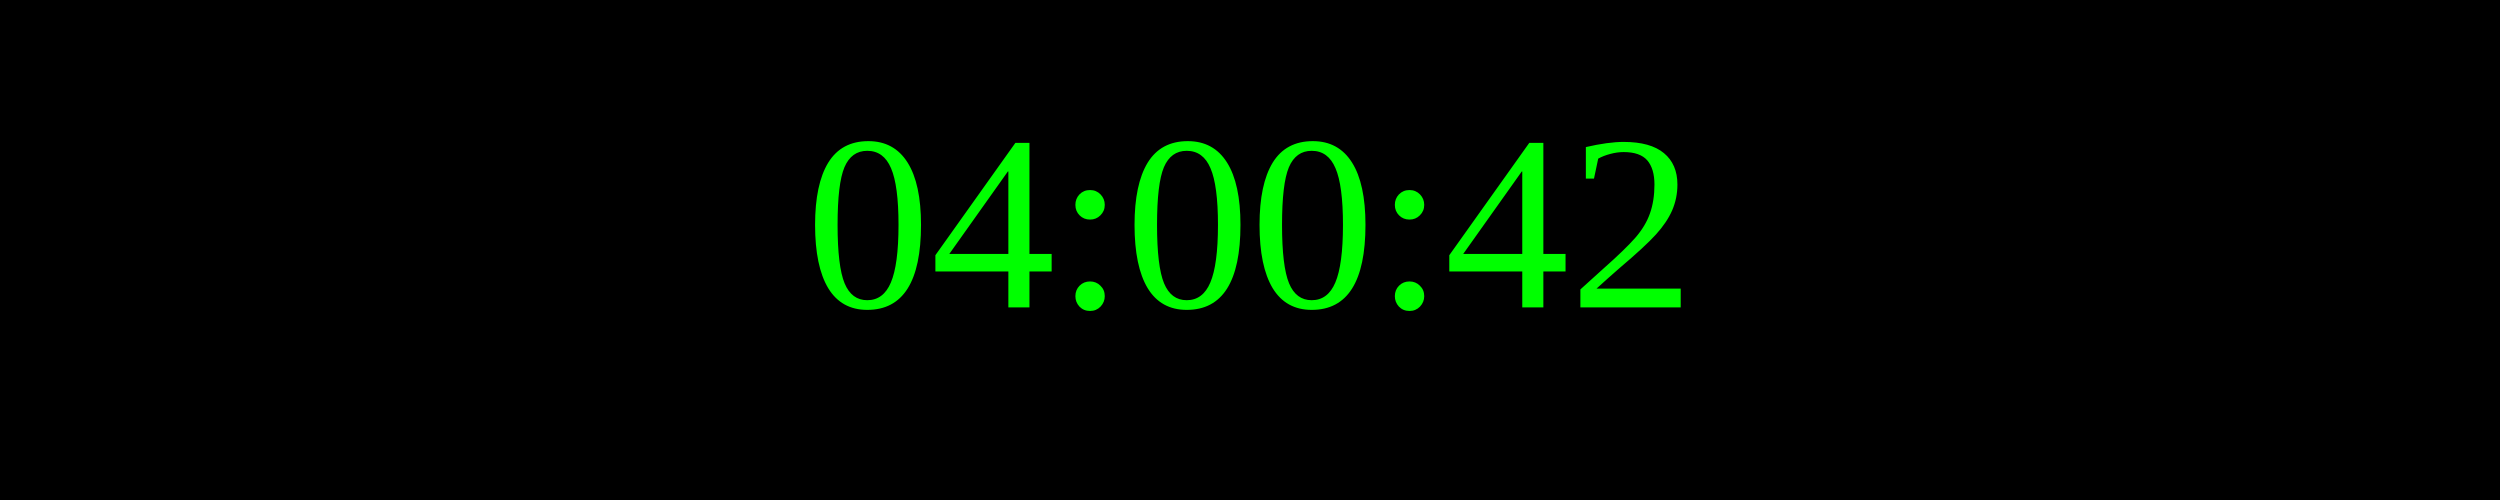
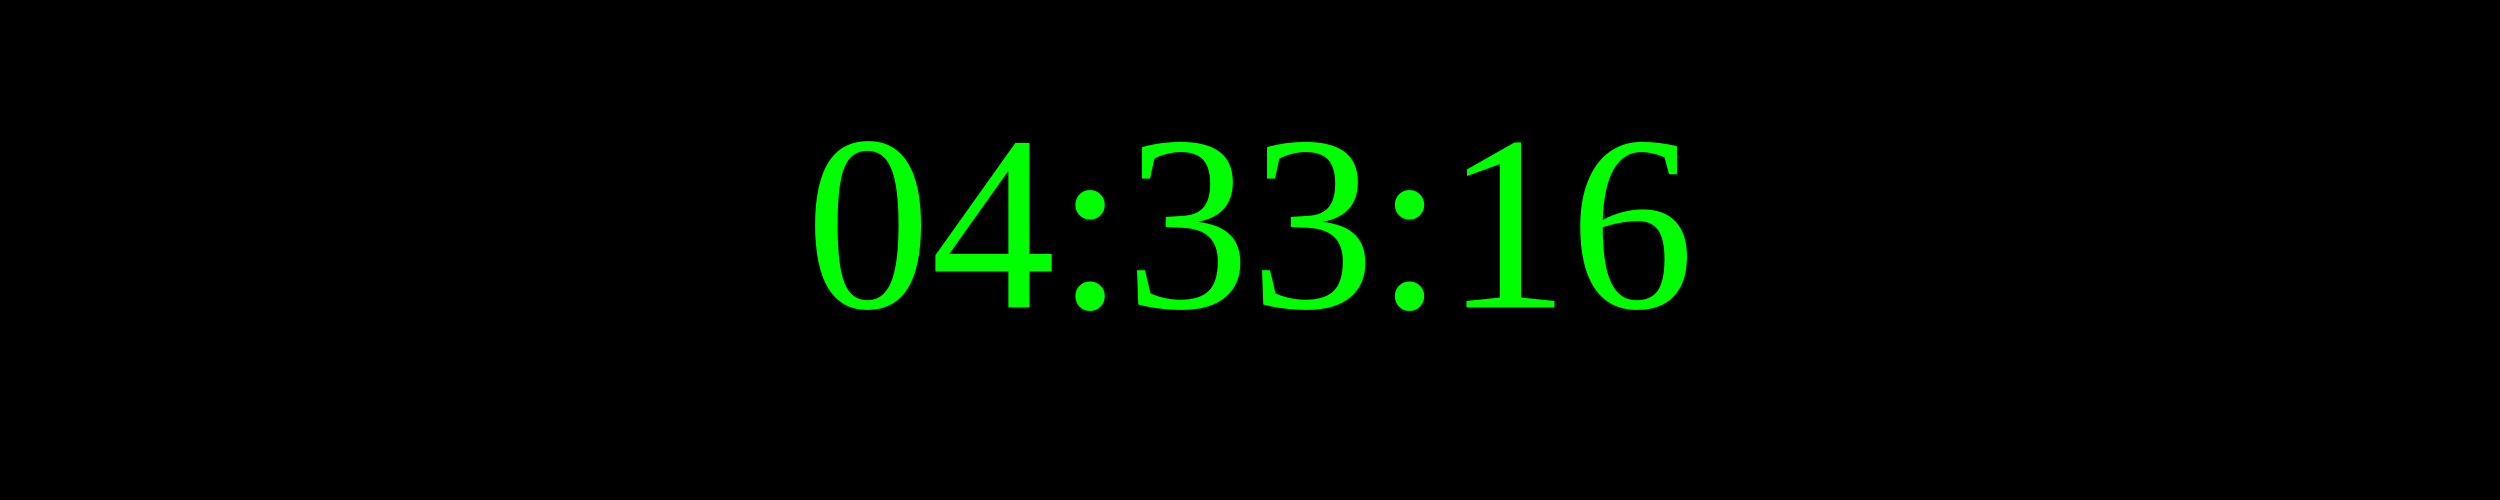
<svg xmlns="http://www.w3.org/2000/svg" width="250" height="50">
  <rect width="100%" height="100%" fill="black" />
  <text x="50%" y="50%" font-size="25" fill="lime" text-anchor="middle" dominant-baseline="middle">
- 04:00:42
+ 04:33:16
</text>
</svg>
